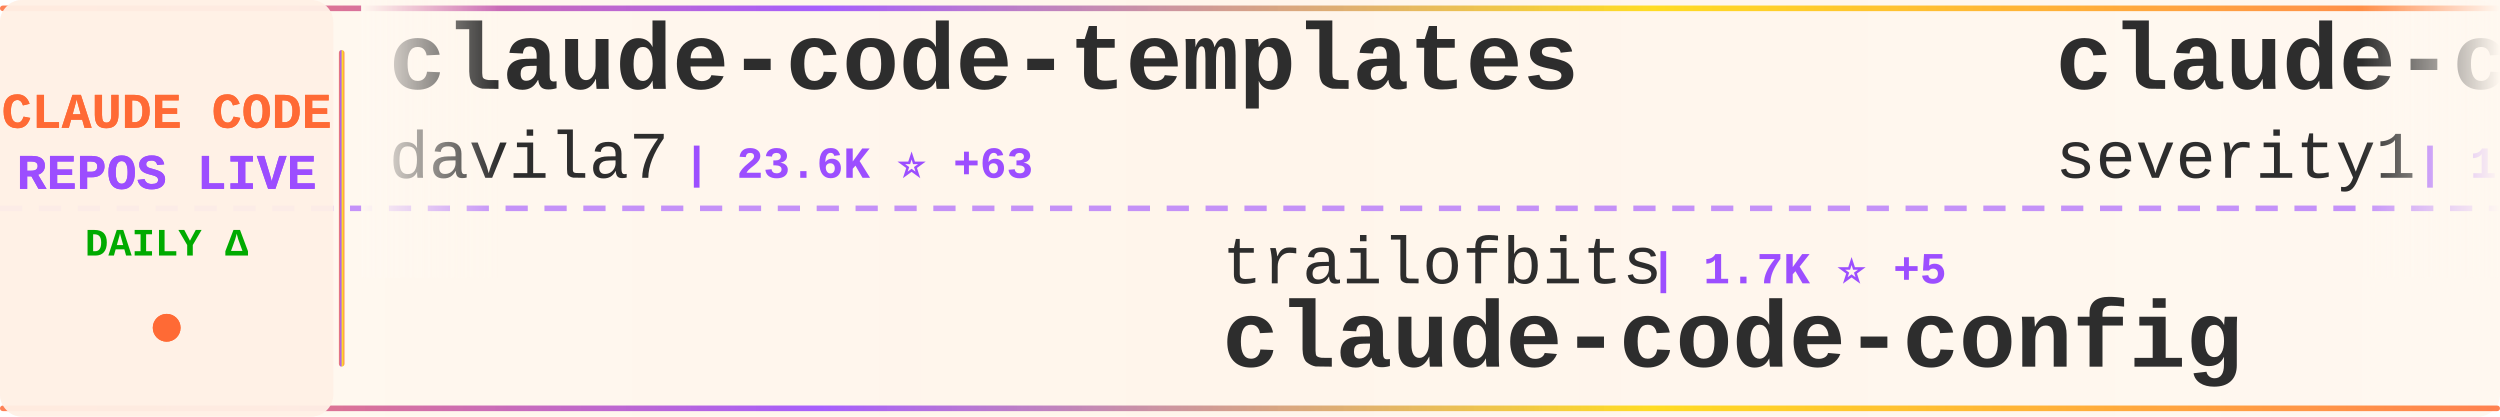
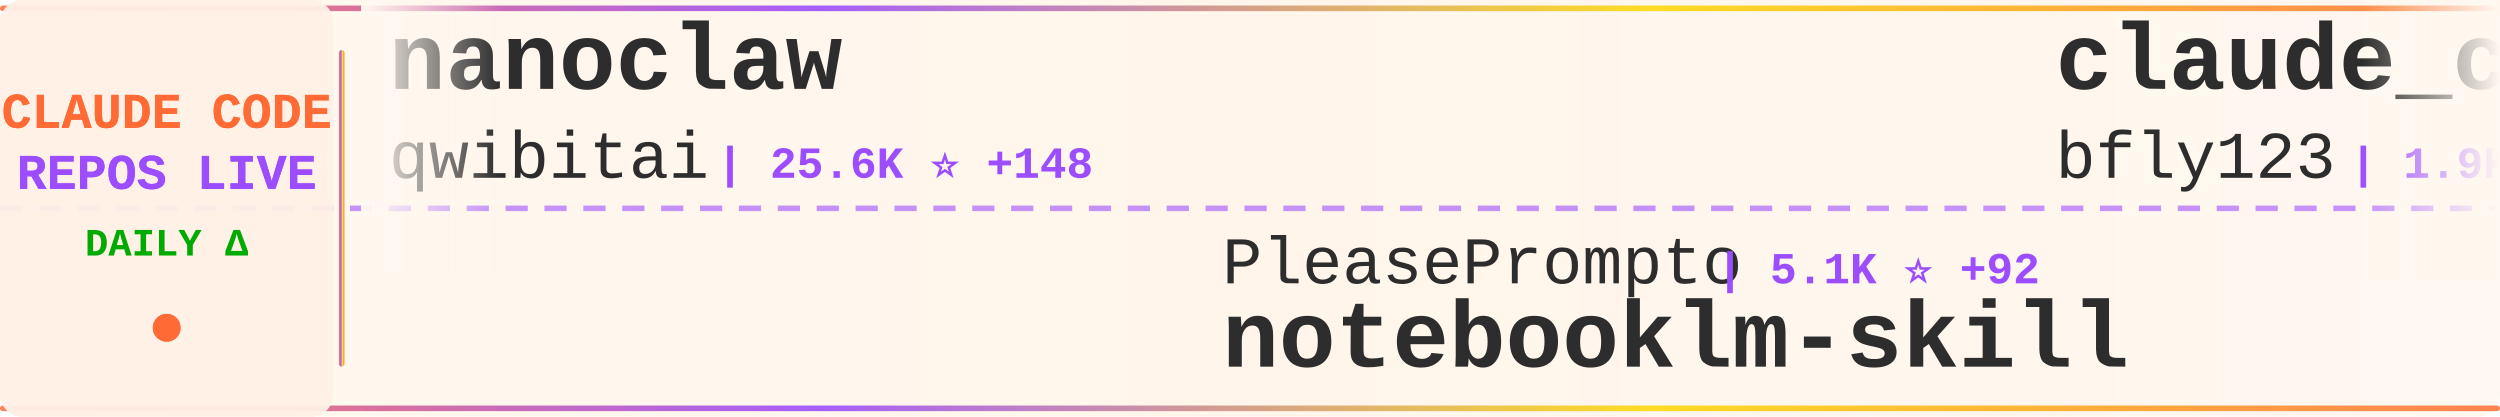
<svg xmlns="http://www.w3.org/2000/svg" width="900" height="150">
  <defs>
    <linearGradient id="tickerBg" x1="0%" y1="0%" x2="100%" y2="0%">
      <stop offset="0%" style="stop-color:#fff8f0;stop-opacity:0.98" />
      <stop offset="50%" style="stop-color:#fff5eb;stop-opacity:1" />
      <stop offset="100%" style="stop-color:#fff8f0;stop-opacity:0.98" />
    </linearGradient>
    <linearGradient id="borderGrad" x1="0%" y1="0%" x2="100%" y2="0%">
      <stop offset="0%" style="stop-color:#FF6B35;stop-opacity:0.85">
        <animate attributeName="stop-opacity" values="0.85;1;0.85" dur="2s" repeatCount="indefinite" />
      </stop>
      <stop offset="33%" style="stop-color:#9C4EFF;stop-opacity:0.9">
        <animate attributeName="stop-opacity" values="0.9;1;0.9" dur="2.2s" repeatCount="indefinite" />
      </stop>
      <stop offset="66%" style="stop-color:#FFD700;stop-opacity:0.85">
        <animate attributeName="stop-opacity" values="0.85;1;0.85" dur="1.8s" repeatCount="indefinite" />
      </stop>
      <stop offset="100%" style="stop-color:#FF6B35;stop-opacity:0.85">
        <animate attributeName="stop-opacity" values="0.85;1;0.85" dur="2s" repeatCount="indefinite" />
      </stop>
    </linearGradient>
    <filter id="textGlow">
      <feGaussianBlur stdDeviation="0.15" result="coloredBlur" />
      <feMerge>
        <feMergeNode in="coloredBlur" />
        <feMergeNode in="SourceGraphic" />
      </feMerge>
    </filter>
    <filter id="metricGlow">
      <feGaussianBlur stdDeviation="0.2" result="coloredBlur" />
      <feMerge>
        <feMergeNode in="coloredBlur" />
        <feMergeNode in="SourceGraphic" />
      </feMerge>
    </filter>
    <linearGradient id="leftFade" x1="0%" y1="0%" x2="100%" y2="0%">
      <stop offset="0%" style="stop-color:#fff8f0;stop-opacity:1" />
      <stop offset="100%" style="stop-color:#fff8f0;stop-opacity:0" />
    </linearGradient>
    <linearGradient id="rightFade" x1="0%" y1="0%" x2="100%" y2="0%">
      <stop offset="0%" style="stop-color:#fff8f0;stop-opacity:0" />
      <stop offset="100%" style="stop-color:#fff8f0;stop-opacity:1" />
    </linearGradient>
  </defs>
  <rect width="900" height="150" fill="url(#tickerBg)" rx="8" />
  <rect x="0" y="2" width="900" height="2" fill="url(#borderGrad)" rx="1" />
  <rect x="0" y="146" width="900" height="2" fill="url(#borderGrad)" rx="1" />
  <line x1="0" y1="75" x2="900" y2="75" stroke="#9C4EFF" stroke-width="2" stroke-dasharray="8 6" opacity="0.6" />
  <rect x="0" y="0" width="120" height="150" fill="#fff0e6" opacity="0.95" rx="8" />
  <text x="60" y="46" font-family="'Courier New', monospace" font-size="18" font-weight="bold" fill="#FF6B35" text-anchor="middle" filter="url(#textGlow)">
    CLAUDE CODE
  </text>
  <text x="60" y="68" font-family="'Courier New', monospace" font-size="18" font-weight="bold" fill="#9C4EFF" text-anchor="middle" filter="url(#textGlow)">
    REPOS LIVE
  </text>
  <text x="60" y="92" font-family="'Courier New', monospace" font-size="14" font-weight="bold" fill="#00aa00" text-anchor="middle">
    DAILY Δ
  </text>
  <circle cx="60" cy="118" r="5" fill="#FF6B35" filter="url(#metricGlow)">
    <animate attributeName="r" values="4;6;4" dur="1.5s" repeatCount="indefinite" />
    <animate attributeName="opacity" values="0.6;1;0.6" dur="1.5s" repeatCount="indefinite" />
  </circle>
  <rect x="122" y="18" width="2" height="114" fill="url(#borderGrad)" rx="1" />
  <clipPath id="tickerClip">
    <rect x="130" y="0" width="770" height="150" />
  </clipPath>
  <g clip-path="url(#tickerClip)">
    <g id="tickerItems">
      <animateTransform attributeName="transform" attributeType="XML" type="translate" from="0 0" to="-3000 0" dur="54s" repeatCount="indefinite" />
      <g transform="translate(0, 0)">
-         <text x="140" y="32" font-family="'Courier New', monospace" font-size="34" font-weight="bold" fill="#2d2d2d">claude-code-templates</text>
-         <text x="140" y="64" font-family="'Courier New', monospace" font-size="24" font-weight="normal" fill="#2d2d2d" opacity="1.0">davila7</text>
-         <text x="246" y="64" font-family="'Courier New', monospace" font-size="16" font-weight="bold" fill="#9C4EFF"> | 23.6K ⭐ +63</text>
+         <text x="140" y="32" font-family="'Courier New', monospace" font-size="34" font-weight="bold" fill="#2d2d2d">nanoclaw</text>
+         <text x="140" y="64" font-family="'Courier New', monospace" font-size="24" font-weight="normal" fill="#2d2d2d" opacity="1.0">qwibitai</text>
+         <text x="258" y="64" font-family="'Courier New', monospace" font-size="16" font-weight="bold" fill="#9C4EFF"> | 25.6K ⭐ +148</text>
      </g>
      <g transform="translate(300, 0)">
+         <text x="140" y="102" font-family="'Courier New', monospace" font-size="24" font-weight="normal" fill="#2d2d2d" opacity="1.0">PleasePrompto</text>
+         <text x="318" y="102" font-family="'Courier New', monospace" font-size="16" font-weight="bold" fill="#9C4EFF"> | 5.1K ⭐ +92</text>
+         <text x="140" y="132" font-family="'Courier New', monospace" font-size="34" font-weight="bold" fill="#2d2d2d">notebooklm-skill</text>
+       </g>
+       <g transform="translate(600, 0)">
+         <text x="140" y="32" font-family="'Courier New', monospace" font-size="34" font-weight="bold" fill="#2d2d2d">claude_code_bridge</text>
+         <text x="140" y="64" font-family="'Courier New', monospace" font-size="24" font-weight="normal" fill="#2d2d2d" opacity="1.0">bfly123</text>
+         <text x="246" y="64" font-family="'Courier New', monospace" font-size="16" font-weight="bold" fill="#9C4EFF"> | 1.9K ⭐ +22</text>
+       </g>
+       <g transform="translate(900, 0)">
        <text x="140" y="102" font-family="'Courier New', monospace" font-size="24" font-weight="normal" fill="#2d2d2d" opacity="1.0">trailofbits</text>
-         <text x="294" y="102" font-family="'Courier New', monospace" font-size="16" font-weight="bold" fill="#9C4EFF"> | 1.7K ⭐ +5</text>
+         <text x="294" y="102" font-family="'Courier New', monospace" font-size="16" font-weight="bold" fill="#9C4EFF"> | 1.7K ⭐ +6</text>
        <text x="140" y="132" font-family="'Courier New', monospace" font-size="34" font-weight="bold" fill="#2d2d2d">claude-code-config</text>
      </g>
-       <g transform="translate(600, 0)">
-         <text x="140" y="32" font-family="'Courier New', monospace" font-size="34" font-weight="bold" fill="#2d2d2d">claude-code-prompt-impro...</text>
-         <text x="140" y="64" font-family="'Courier New', monospace" font-size="24" font-weight="normal" fill="#2d2d2d" opacity="1.0">severity1</text>
-         <text x="270" y="64" font-family="'Courier New', monospace" font-size="16" font-weight="bold" fill="#9C4EFF"> | 1.3K ⭐ +4</text>
-       </g>
-       <g transform="translate(900, 0)">
-         <text x="140" y="102" font-family="'Courier New', monospace" font-size="24" font-weight="normal" fill="#2d2d2d" opacity="1.0">rizethereum</text>
-         <text x="294" y="102" font-family="'Courier New', monospace" font-size="16" font-weight="bold" fill="#9C4EFF"> | 1.8K ⭐</text>
-         <text x="140" y="132" font-family="'Courier New', monospace" font-size="34" font-weight="bold" fill="#2d2d2d">claude-code-requirements...</text>
-       </g>
      <g transform="translate(1200, 0)">
-         <text x="140" y="32" font-family="'Courier New', monospace" font-size="34" font-weight="bold" fill="#2d2d2d">claude-code-spec-workflo...</text>
-         <text x="140" y="64" font-family="'Courier New', monospace" font-size="24" font-weight="normal" fill="#2d2d2d" opacity="1.0">Pimzino</text>
-         <text x="246" y="64" font-family="'Courier New', monospace" font-size="16" font-weight="bold" fill="#9C4EFF"> | 3.6K ⭐ +5</text>
+         <text x="140" y="32" font-family="'Courier New', monospace" font-size="34" font-weight="bold" fill="#2d2d2d">claude-code-proxy</text>
+         <text x="140" y="64" font-family="'Courier New', monospace" font-size="24" font-weight="normal" fill="#2d2d2d" opacity="1.0">1rgs</text>
+         <text x="210" y="64" font-family="'Courier New', monospace" font-size="16" font-weight="bold" fill="#9C4EFF"> | 3.3K ⭐ +8</text>
      </g>
      <g transform="translate(1500, 0)">
-         <text x="140" y="102" font-family="'Courier New', monospace" font-size="24" font-weight="normal" fill="#2d2d2d" opacity="1.0">anthropics</text>
-         <text x="282" y="102" font-family="'Courier New', monospace" font-size="16" font-weight="bold" fill="#9C4EFF"> | 83.0K ⭐ +525</text>
-         <text x="140" y="132" font-family="'Courier New', monospace" font-size="34" font-weight="bold" fill="#2d2d2d">claude-code</text>
+         <text x="140" y="102" font-family="'Courier New', monospace" font-size="24" font-weight="normal" fill="#2d2d2d" opacity="1.0">revfactory</text>
+         <text x="282" y="102" font-family="'Courier New', monospace" font-size="16" font-weight="bold" fill="#9C4EFF"> | 765 ⭐ +1</text>
+         <text x="140" y="132" font-family="'Courier New', monospace" font-size="34" font-weight="bold" fill="#2d2d2d">claude-code-mastering</text>
      </g>
      <g transform="translate(1800, 0)">
-         <text x="140" y="32" font-family="'Courier New', monospace" font-size="34" font-weight="bold" fill="#2d2d2d">claude-code-subagents</text>
-         <text x="140" y="64" font-family="'Courier New', monospace" font-size="24" font-weight="normal" fill="#2d2d2d" opacity="1.0">0xfurai</text>
-         <text x="246" y="64" font-family="'Courier New', monospace" font-size="16" font-weight="bold" fill="#9C4EFF"> | 797 ⭐ +2</text>
+         <text x="140" y="32" font-family="'Courier New', monospace" font-size="34" font-weight="bold" fill="#2d2d2d">pi-vs-claude-code</text>
+         <text x="140" y="64" font-family="'Courier New', monospace" font-size="24" font-weight="normal" fill="#2d2d2d" opacity="1.0">disler</text>
+         <text x="234" y="64" font-family="'Courier New', monospace" font-size="16" font-weight="bold" fill="#9C4EFF"> | 555 ⭐ +3</text>
      </g>
      <g transform="translate(2100, 0)">
-         <text x="140" y="102" font-family="'Courier New', monospace" font-size="24" font-weight="normal" fill="#2d2d2d" opacity="1.0">daymade</text>
-         <text x="246" y="102" font-family="'Courier New', monospace" font-size="16" font-weight="bold" fill="#9C4EFF"> | 727 ⭐ +5</text>
-         <text x="140" y="132" font-family="'Courier New', monospace" font-size="34" font-weight="bold" fill="#2d2d2d">claude-code-skills</text>
+         <text x="140" y="102" font-family="'Courier New', monospace" font-size="24" font-weight="normal" fill="#2d2d2d" opacity="1.0">Piebald-AI</text>
+         <text x="282" y="102" font-family="'Courier New', monospace" font-size="16" font-weight="bold" fill="#9C4EFF"> | 6.8K ⭐ +111</text>
+         <text x="140" y="132" font-family="'Courier New', monospace" font-size="34" font-weight="bold" fill="#2d2d2d">claude-code-system-promp...</text>
      </g>
      <g transform="translate(2400, 0)">
-         <text x="140" y="32" font-family="'Courier New', monospace" font-size="34" font-weight="bold" fill="#2d2d2d">edmunds-claude-code</text>
-         <text x="140" y="64" font-family="'Courier New', monospace" font-size="24" font-weight="normal" fill="#2d2d2d" opacity="1.0">edmund-io</text>
-         <text x="270" y="64" font-family="'Courier New', monospace" font-size="16" font-weight="bold" fill="#9C4EFF"> | 1.4K ⭐ +2</text>
+         <text x="140" y="32" font-family="'Courier New', monospace" font-size="34" font-weight="bold" fill="#2d2d2d">claude-code-mcp</text>
+         <text x="140" y="64" font-family="'Courier New', monospace" font-size="24" font-weight="normal" fill="#2d2d2d" opacity="1.0">steipete</text>
+         <text x="258" y="64" font-family="'Courier New', monospace" font-size="16" font-weight="bold" fill="#9C4EFF"> | 1.2K ⭐ +2</text>
      </g>
      <g transform="translate(2700, 0)">
-         <text x="140" y="102" font-family="'Courier New', monospace" font-size="24" font-weight="normal" fill="#2d2d2d" opacity="1.0">fuergaosi233</text>
-         <text x="306" y="102" font-family="'Courier New', monospace" font-size="16" font-weight="bold" fill="#9C4EFF"> | 2.3K ⭐ +18</text>
-         <text x="140" y="132" font-family="'Courier New', monospace" font-size="34" font-weight="bold" fill="#2d2d2d">claude-code-proxy</text>
+         <text x="140" y="102" font-family="'Courier New', monospace" font-size="24" font-weight="normal" fill="#2d2d2d" opacity="1.0">alirezarezvani</text>
+         <text x="330" y="102" font-family="'Courier New', monospace" font-size="16" font-weight="bold" fill="#9C4EFF"> | 648 ⭐ +7</text>
+         <text x="140" y="132" font-family="'Courier New', monospace" font-size="34" font-weight="bold" fill="#2d2d2d">claude-code-tresor</text>
      </g>
      <g transform="translate(3000, 0)">
-         <text x="140" y="32" font-family="'Courier New', monospace" font-size="34" font-weight="bold" fill="#2d2d2d">claude-code-templates</text>
-         <text x="140" y="64" font-family="'Courier New', monospace" font-size="24" font-weight="normal" fill="#2d2d2d" opacity="1.0">davila7</text>
-         <text x="246" y="64" font-family="'Courier New', monospace" font-size="16" font-weight="bold" fill="#9C4EFF"> | 23.6K ⭐ +63</text>
+         <text x="140" y="32" font-family="'Courier New', monospace" font-size="34" font-weight="bold" fill="#2d2d2d">nanoclaw</text>
+         <text x="140" y="64" font-family="'Courier New', monospace" font-size="24" font-weight="normal" fill="#2d2d2d" opacity="1.0">qwibitai</text>
+         <text x="258" y="64" font-family="'Courier New', monospace" font-size="16" font-weight="bold" fill="#9C4EFF"> | 25.6K ⭐ +148</text>
      </g>
      <g transform="translate(3300, 0)">
-         <text x="140" y="102" font-family="'Courier New', monospace" font-size="24" font-weight="normal" fill="#2d2d2d" opacity="1.0">trailofbits</text>
-         <text x="294" y="102" font-family="'Courier New', monospace" font-size="16" font-weight="bold" fill="#9C4EFF"> | 1.7K ⭐ +5</text>
-         <text x="140" y="132" font-family="'Courier New', monospace" font-size="34" font-weight="bold" fill="#2d2d2d">claude-code-config</text>
+         <text x="140" y="102" font-family="'Courier New', monospace" font-size="24" font-weight="normal" fill="#2d2d2d" opacity="1.0">PleasePrompto</text>
+         <text x="318" y="102" font-family="'Courier New', monospace" font-size="16" font-weight="bold" fill="#9C4EFF"> | 5.1K ⭐ +92</text>
+         <text x="140" y="132" font-family="'Courier New', monospace" font-size="34" font-weight="bold" fill="#2d2d2d">notebooklm-skill</text>
      </g>
      <g transform="translate(3600, 0)">
-         <text x="140" y="32" font-family="'Courier New', monospace" font-size="34" font-weight="bold" fill="#2d2d2d">claude-code-prompt-impro...</text>
-         <text x="140" y="64" font-family="'Courier New', monospace" font-size="24" font-weight="normal" fill="#2d2d2d" opacity="1.0">severity1</text>
-         <text x="270" y="64" font-family="'Courier New', monospace" font-size="16" font-weight="bold" fill="#9C4EFF"> | 1.3K ⭐ +4</text>
+         <text x="140" y="32" font-family="'Courier New', monospace" font-size="34" font-weight="bold" fill="#2d2d2d">claude_code_bridge</text>
+         <text x="140" y="64" font-family="'Courier New', monospace" font-size="24" font-weight="normal" fill="#2d2d2d" opacity="1.0">bfly123</text>
+         <text x="246" y="64" font-family="'Courier New', monospace" font-size="16" font-weight="bold" fill="#9C4EFF"> | 1.9K ⭐ +22</text>
      </g>
      <g transform="translate(3900, 0)">
-         <text x="140" y="102" font-family="'Courier New', monospace" font-size="24" font-weight="normal" fill="#2d2d2d" opacity="1.0">rizethereum</text>
-         <text x="294" y="102" font-family="'Courier New', monospace" font-size="16" font-weight="bold" fill="#9C4EFF"> | 1.8K ⭐</text>
-         <text x="140" y="132" font-family="'Courier New', monospace" font-size="34" font-weight="bold" fill="#2d2d2d">claude-code-requirements...</text>
+         <text x="140" y="102" font-family="'Courier New', monospace" font-size="24" font-weight="normal" fill="#2d2d2d" opacity="1.0">trailofbits</text>
+         <text x="294" y="102" font-family="'Courier New', monospace" font-size="16" font-weight="bold" fill="#9C4EFF"> | 1.7K ⭐ +6</text>
+         <text x="140" y="132" font-family="'Courier New', monospace" font-size="34" font-weight="bold" fill="#2d2d2d">claude-code-config</text>
      </g>
    </g>
  </g>
  <rect x="130" y="0" width="50" height="100" fill="url(#leftFade)" />
  <rect x="850" y="0" width="50" height="100" fill="url(#rightFade)" />
</svg>
